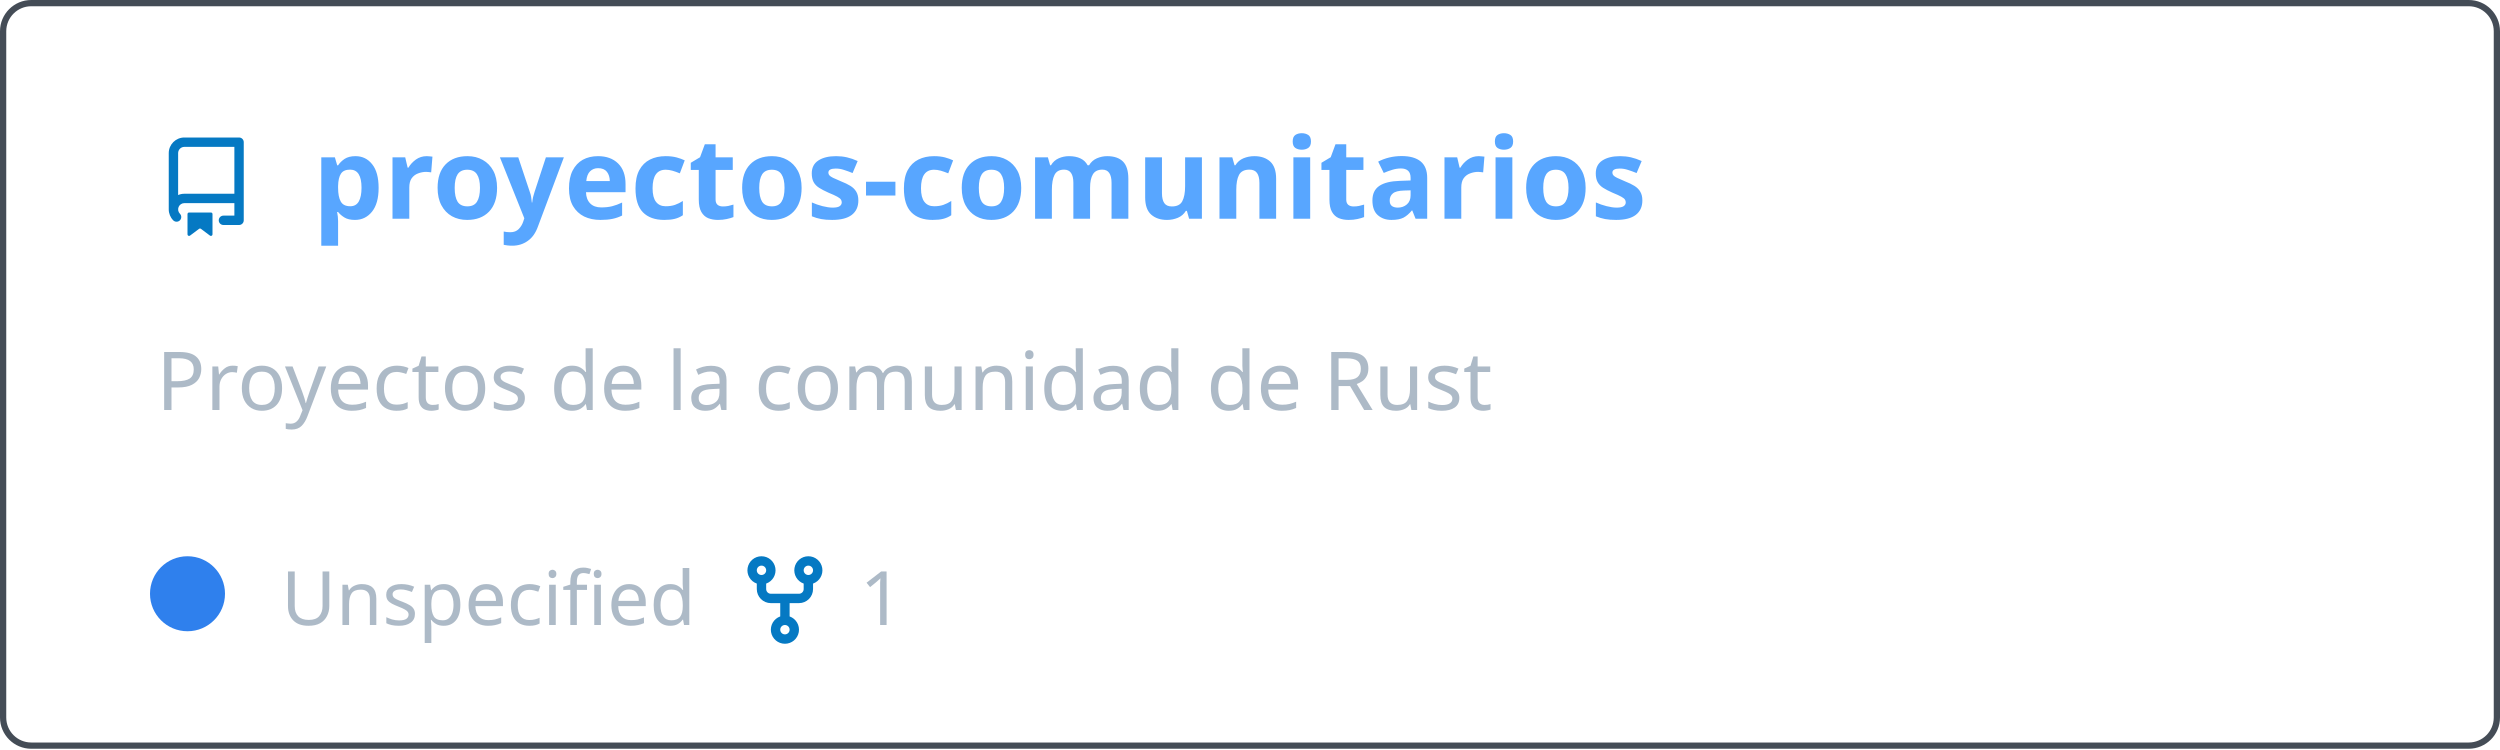
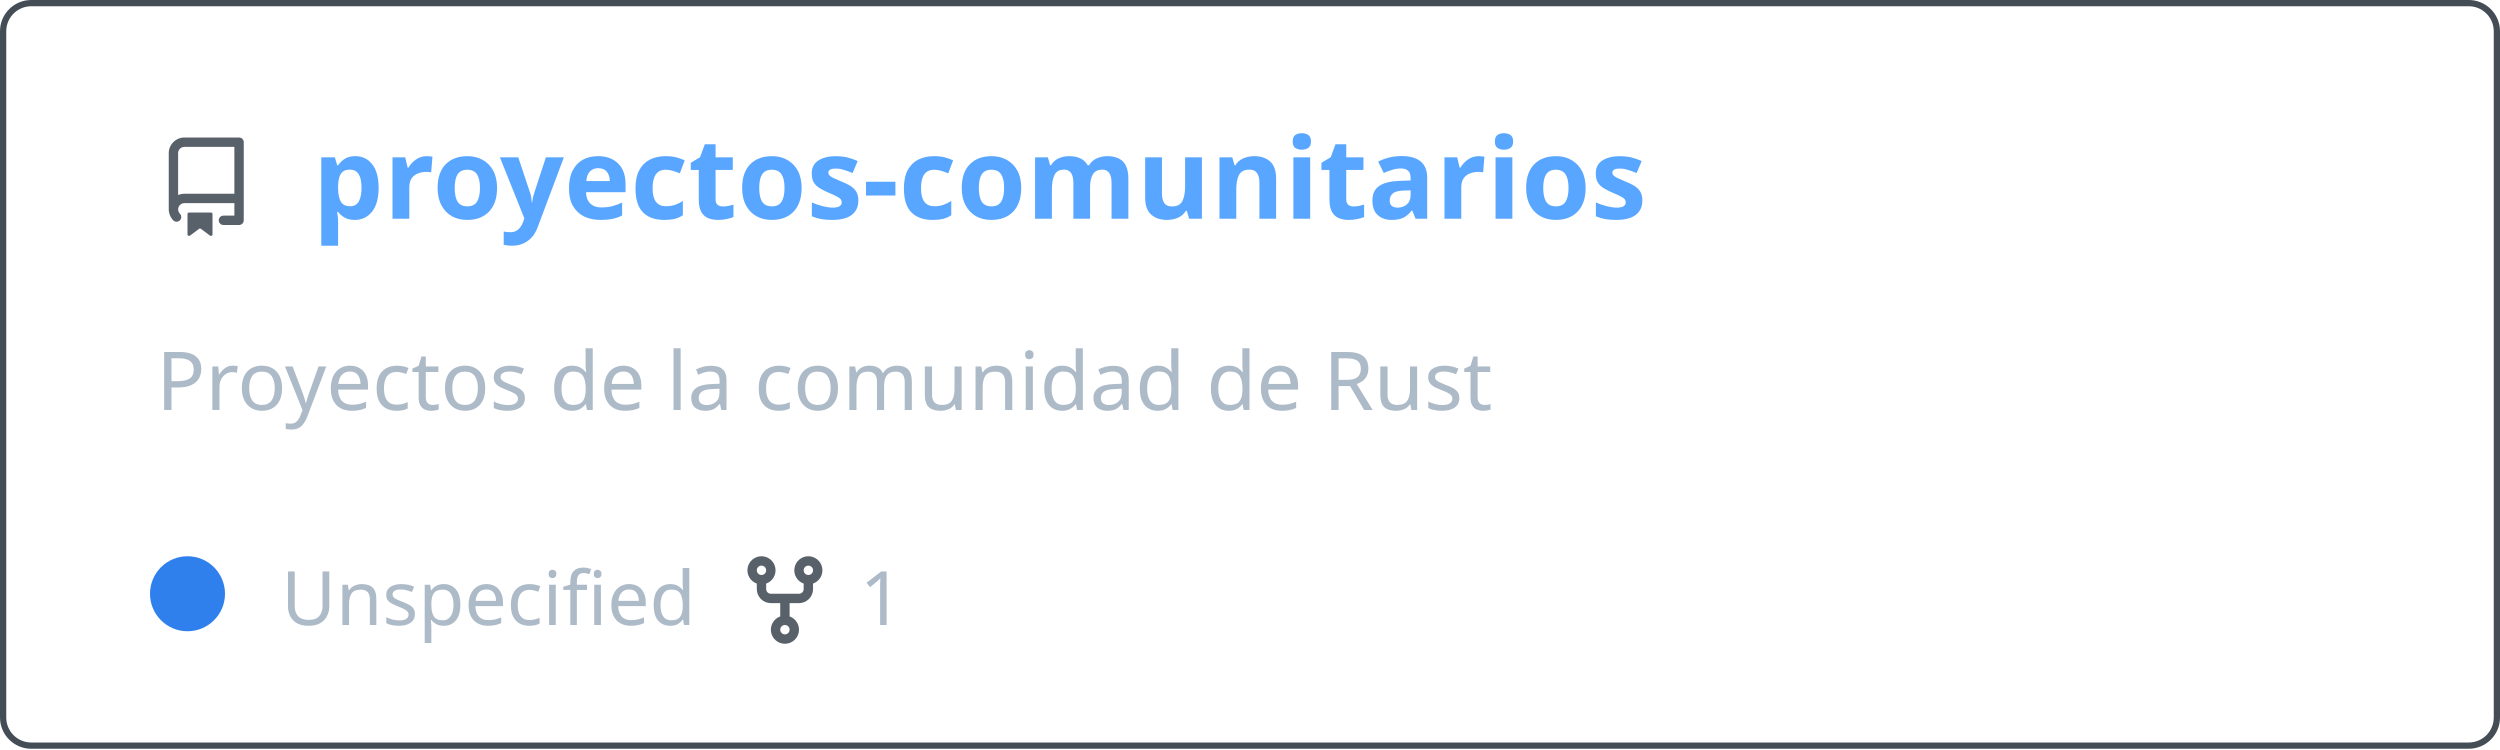
<svg xmlns="http://www.w3.org/2000/svg" width="400" height="120" viewBox="0 0 400 120" fill="none" role="img" aria-labelledby="descId">
  <style>
          .header {
            font: 600 18px 'Segoe UI', Ubuntu, Sans-Serif;
            fill: #58a6ff;
            animation: fadeInAnimation 0.8s ease-in-out forwards;
          }
          @supports(-moz-appearance: auto) {
            /* Selector detects Firefox */
            .header { font-size: 15.5px; }
          }
          
    .description { font: 400 13px 'Segoe UI', Ubuntu, Sans-Serif; fill: #adbac7 }
    .gray { font: 400 12px 'Segoe UI', Ubuntu, Sans-Serif; fill: #adbac7 }
-     .icon { fill: #0579C3 }
+     .icon { fill: #586069 }
    .badge { font: 600 11px 'Segoe UI', Ubuntu, Sans-Serif; }
    .badge rect { opacity: 0.2 }
  

          
      /* Animations */
      @keyframes scaleInAnimation {
        from {
          transform: translate(-5px, 5px) scale(0);
        }
        to {
          transform: translate(-5px, 5px) scale(1);
        }
      }
      @keyframes fadeInAnimation {
        from {
          opacity: 0;
        }
        to {
          opacity: 1;
        }
      }
    
          * { animation-duration: 0s !important; animation-delay: 0s !important; }
        </style>
  <rect data-testid="card-bg" x="0.5" y="0.5" rx="4.5" height="99%" stroke="#444c56" width="399" fill="#00000000" stroke-opacity="1" />
  <g data-testid="card-title" transform="translate(25, 35)">
    <g transform="translate(0, 0)">
      <svg class="icon" x="0" y="-13" viewBox="0 0 16 16" version="1.1" width="16" height="16">
        <path fill-rule="evenodd" d="M2 2.5A2.5 2.5 0 014.5 0h8.75a.75.75 0 01.75.75v12.5a.75.75 0 01-.75.75h-2.5a.75.75 0 110-1.5h1.75v-2h-8a1 1 0 00-.714 1.7.75.75 0 01-1.072 1.05A2.495 2.495 0 012 11.5v-9zm10.5-1V9h-8c-.356 0-.694.074-1 .208V2.5a1 1 0 011-1h8zM5 12.25v3.25a.25.25 0 00.4.2l1.45-1.087a.25.25 0 01.3 0L8.6 15.7a.25.25 0 00.4-.2v-3.25a.25.25 0 00-.25-.25h-3.5a.25.25 0 00-.25.25z" />
      </svg>
    </g>
    <g transform="translate(25, 0)">
      <text x="0" y="0" class="header" data-testid="header">proyectos-comunitarios</text>
    </g>
  </g>
  <g data-testid="main-card-body" transform="translate(0, 55)">
    <text class="description" x="25" y="-5">
      <tspan dy="1.2em" x="25">Proyectos de la comunidad de Rust</tspan>
    </text>
    <g transform="translate(30, 45)">
      <g transform="translate(0, 0)">
        <g data-testid="primary-lang">
          <circle data-testid="lang-color" cx="0" cy="-5" r="6" fill="#2f80ed" />
          <text data-testid="lang-name" class="gray" x="15">Unspecified</text>
        </g>
      </g>
      <g transform="translate(87.5875, 0)">
        <g transform="translate(0, 0)">
          <svg class="icon" y="-12" viewBox="0 0 16 16" version="1.1" width="16" height="16">
            <path fill-rule="evenodd" d="M5 3.25a.75.75 0 11-1.5 0 .75.75 0 011.5 0zm0 2.122a2.25 2.25 0 10-1.5 0v.878A2.25 2.25 0 005.75 8.5h1.5v2.128a2.251 2.251 0 101.5 0V8.5h1.5a2.25 2.25 0 002.25-2.25v-.878a2.25 2.25 0 10-1.5 0v.878a.75.75 0 01-.75.75h-4.5A.75.75 0 015 6.25v-.878zm3.75 7.378a.75.75 0 11-1.5 0 .75.75 0 011.5 0zm3-8.75a.75.75 0 100-1.5.75.75 0 000 1.5z" />
          </svg>
        </g>
        <g transform="translate(20, 0)">
          <text data-testid="forkcount" class="gray">1</text>
        </g>
      </g>
    </g>
  </g>
</svg>
